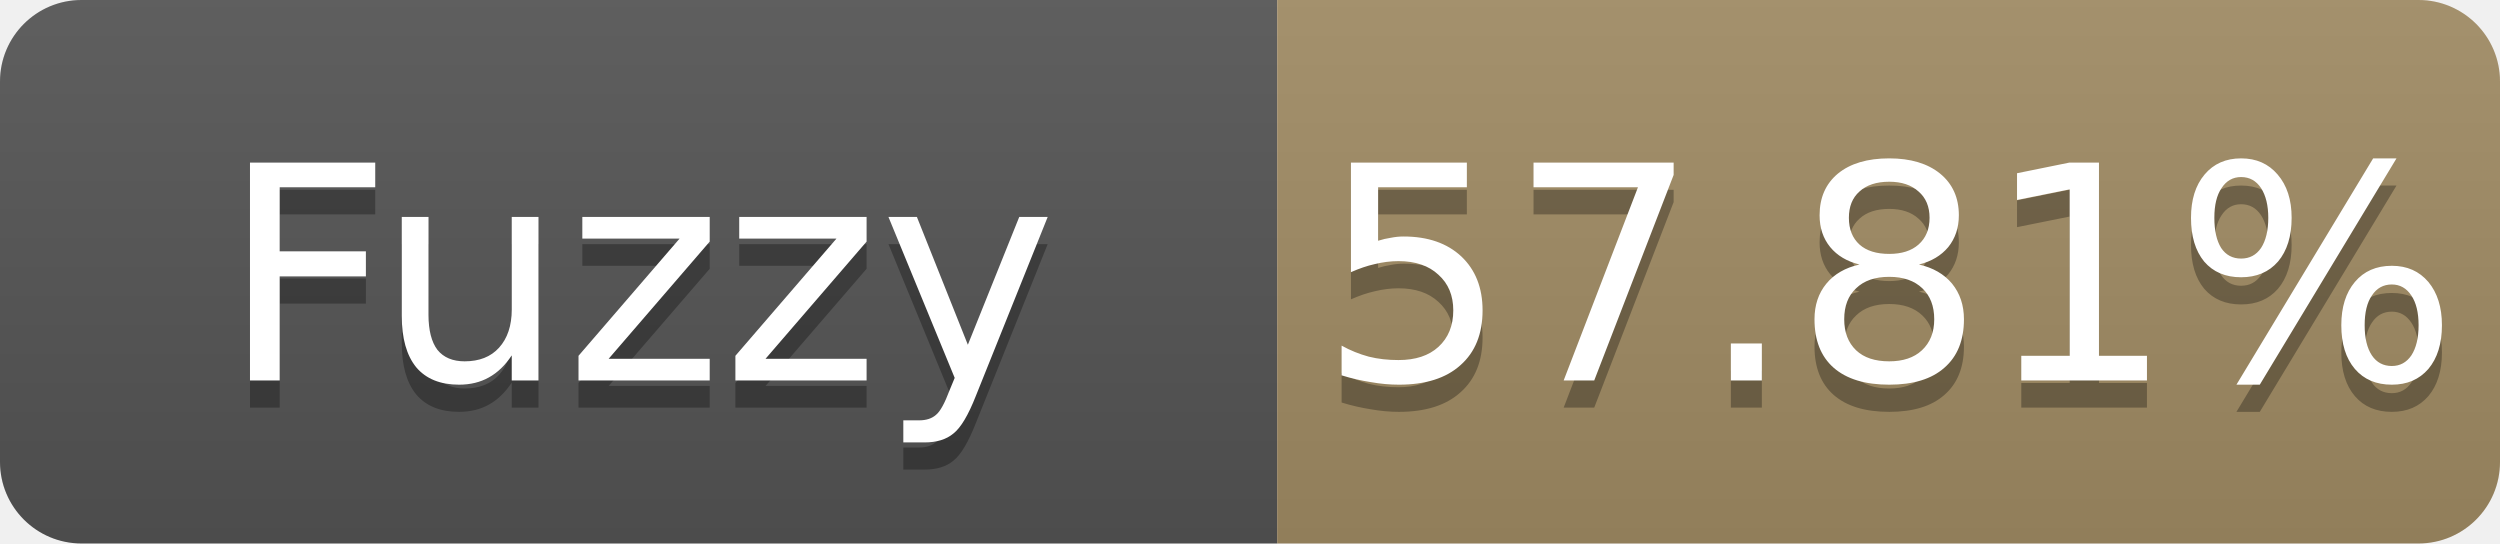
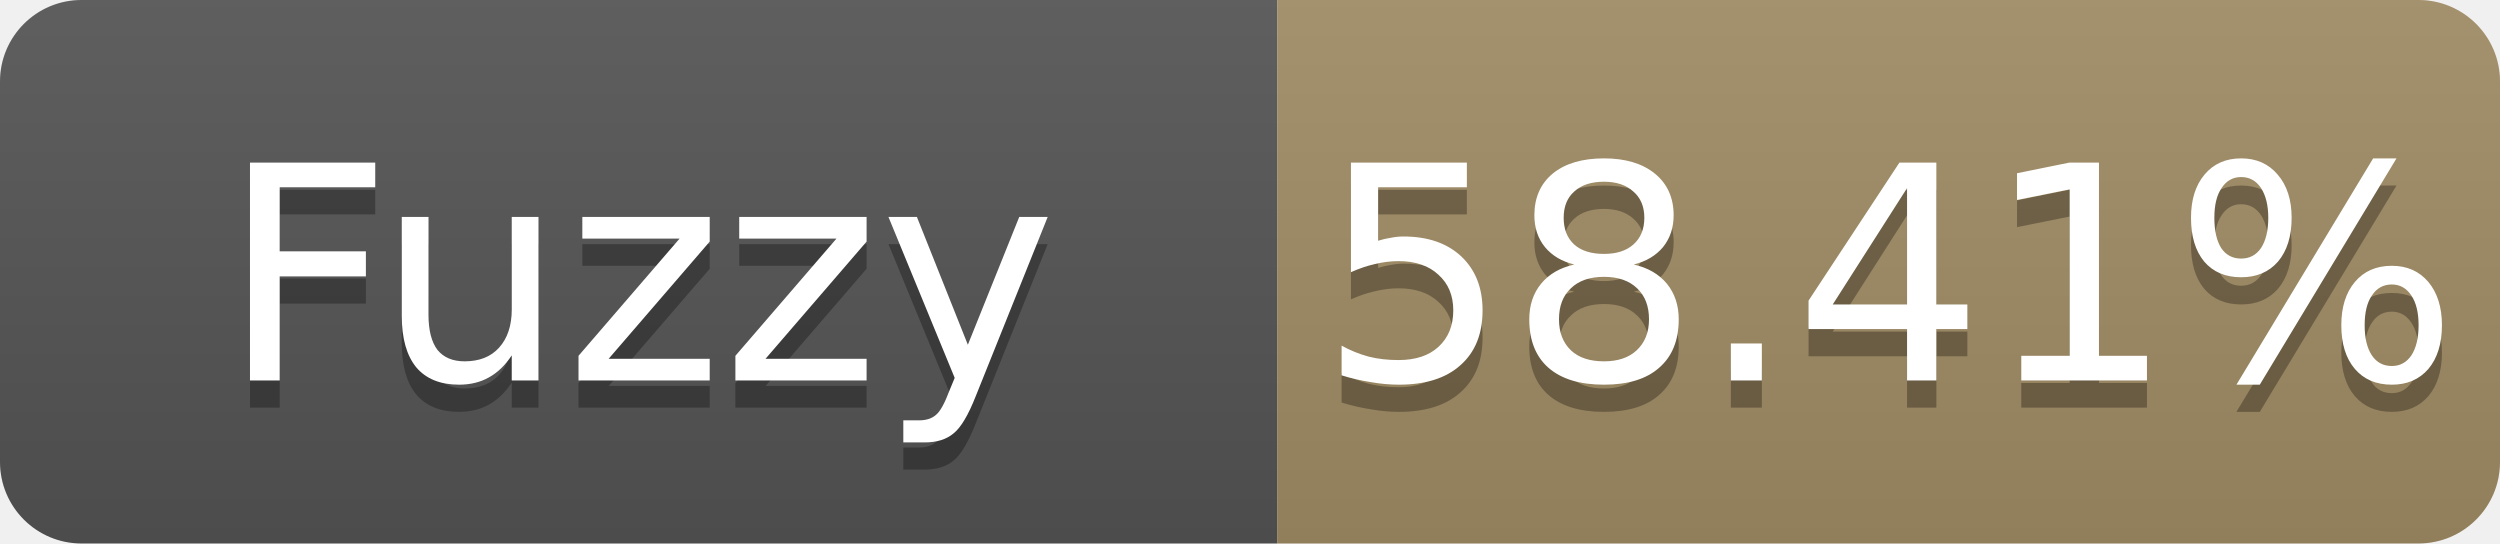
- <svg xmlns="http://www.w3.org/2000/svg" width="92" height="20" role="img" aria-label="Fuzzy: 57.81%">
+ <svg xmlns="http://www.w3.org/2000/svg" width="92" height="20" role="img" aria-label="Fuzzy: 58.41%">
  <linearGradient id="s" x2="0" y2="100%">
    <stop offset="0" stop-color="#bbb" stop-opacity=".1" />
    <stop offset="1" stop-opacity=".1" />
  </linearGradient>
  <clipPath id="r">
    <rect width="92" height="20" rx="3" fill="#fff" />
  </clipPath>
  <g clip-path="url(#r)">
    <rect width="47" height="20" fill="#555" />
    <rect x="47" width="45" height="20" fill="#a28c64" />
    <rect width="92" height="20" fill="url(#s)" />
  </g>
  <g fill="#fff" text-anchor="middle" font-family="Verdana,Geneva,DejaVu Sans,sans-serif" font-size="11">
    <text x="23.5" y="15" fill="#010101" fill-opacity=".3">Fuzzy</text>
    <text x="23.5" y="14">Fuzzy</text>
-     <text x="69.5" y="15" fill="#010101" fill-opacity=".3">57.81%</text>
-     <text x="69.5" y="14">57.81%</text>
+     <text x="69.5" y="15" fill="#010101" fill-opacity=".3">58.41%</text>
+     <text x="69.5" y="14">58.41%</text>
  </g>
</svg>
